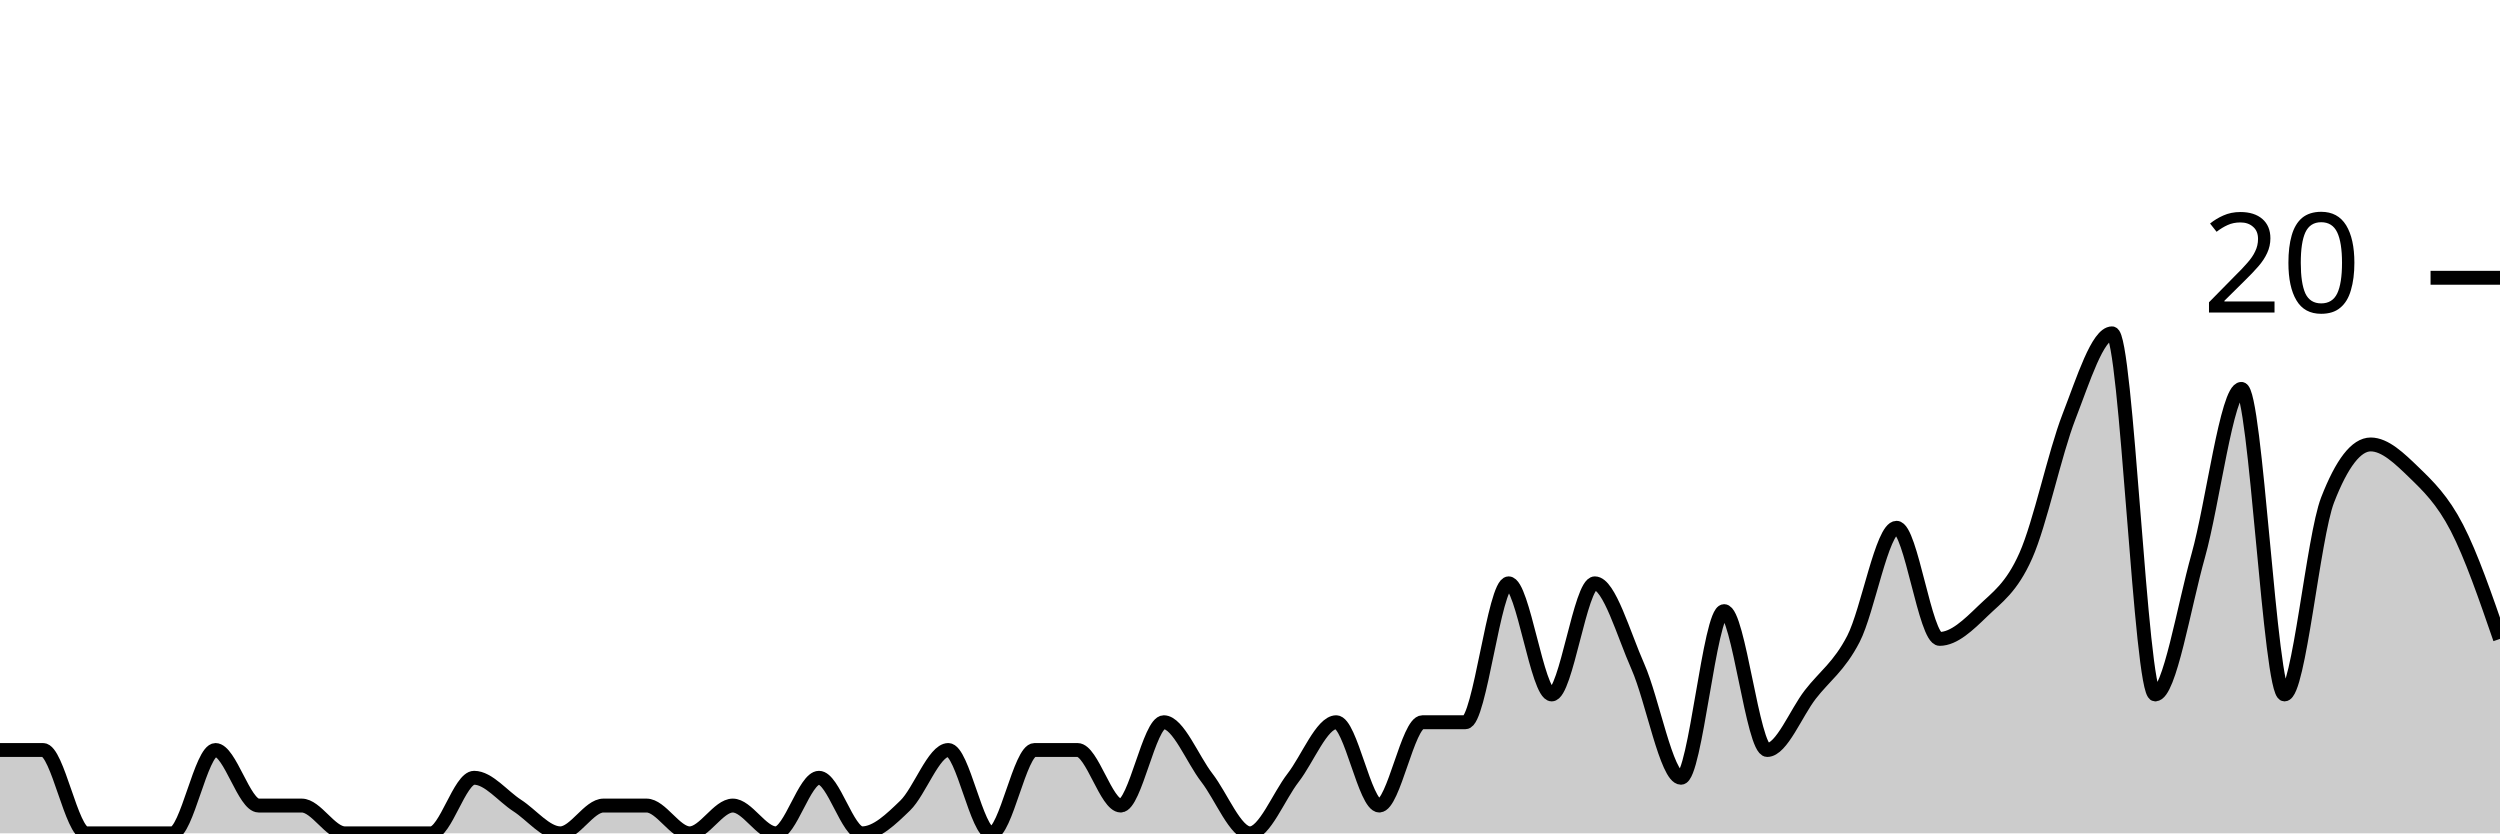
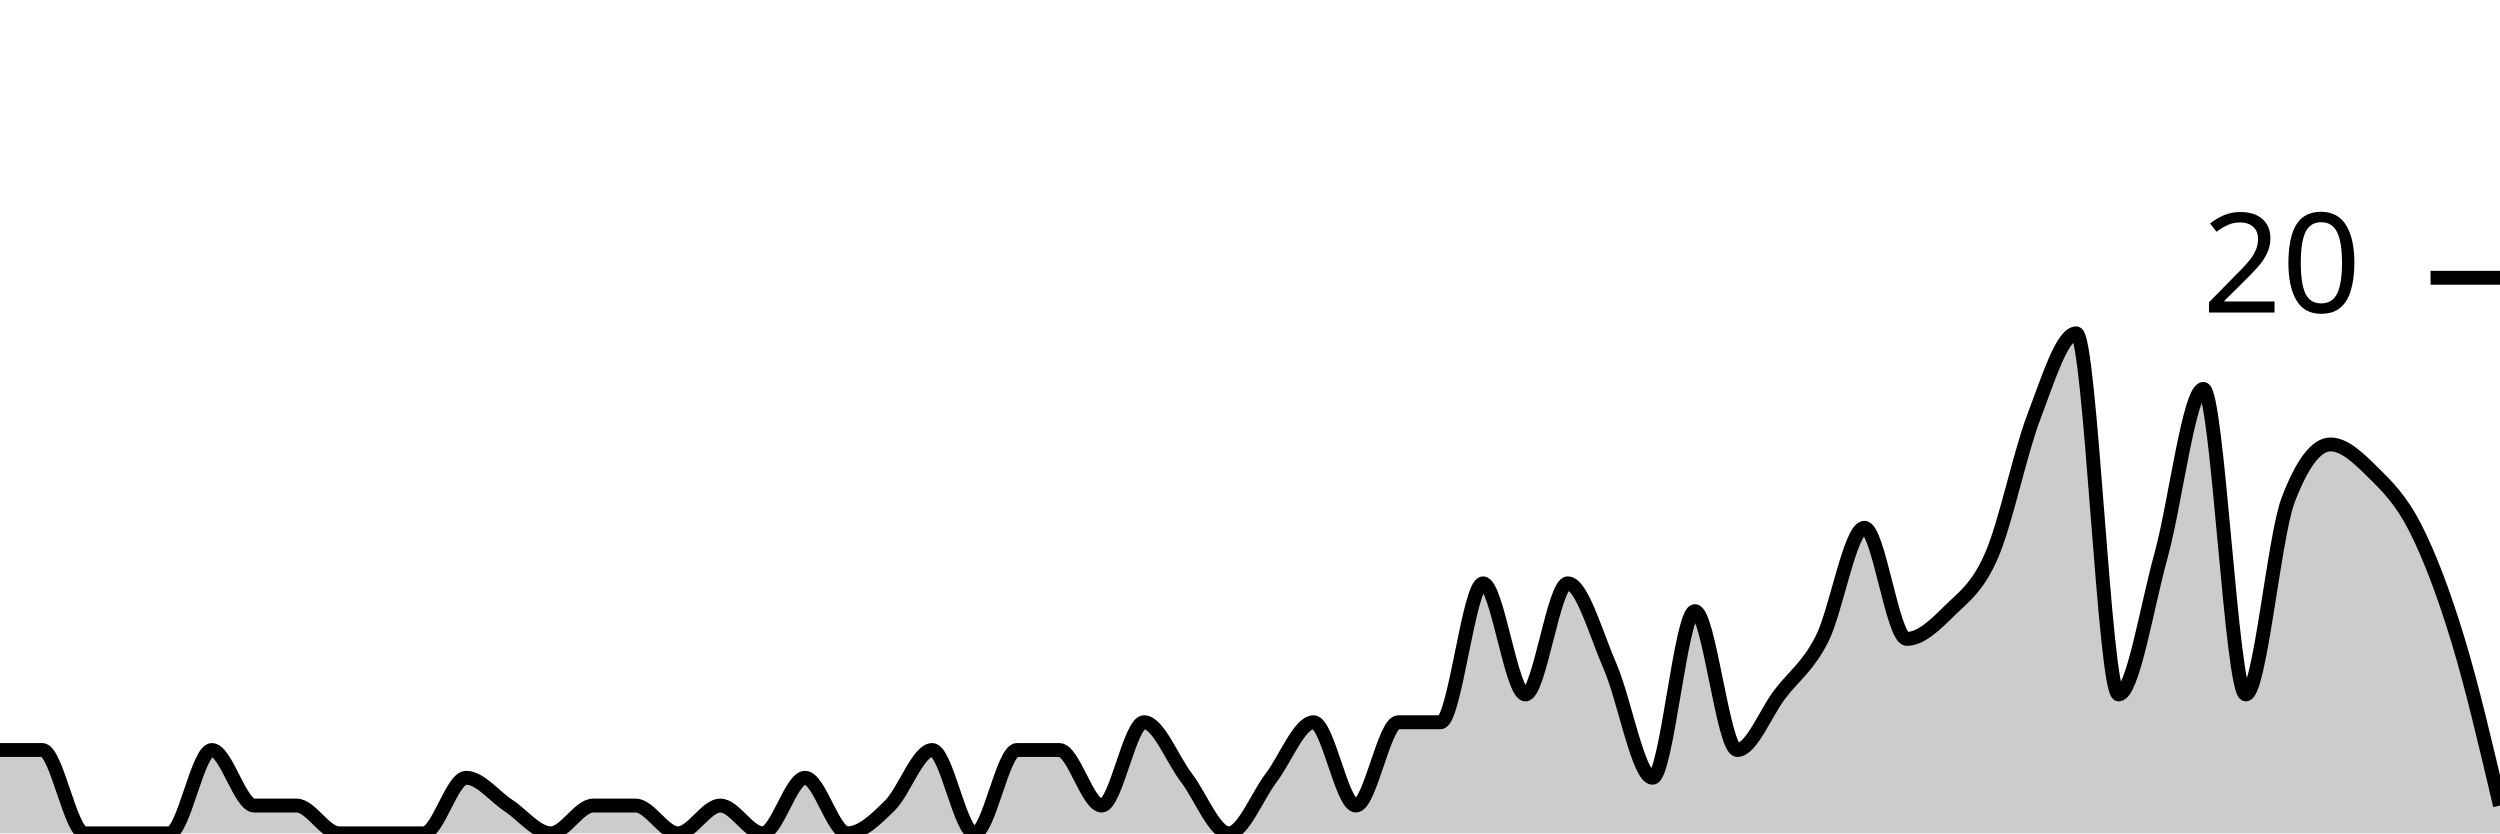
<svg xmlns="http://www.w3.org/2000/svg" viewBox="0 0 180 60">
  <g transform="translate(0,20)">
-     <path class="area" fill="rgba(0, 0, 0, 0.2)" d="M0,34C1.034,34,2.069,34,3.103,34C4.138,34,5.172,40,6.207,40C7.241,40,8.276,40,9.31,40C10.345,40,11.379,40,12.414,40C13.448,40,14.483,34,15.517,34C16.552,34,17.586,38,18.621,38C19.655,38,20.69,38,21.724,38C22.759,38,23.793,40,24.828,40C25.862,40,26.897,40,27.931,40C28.966,40,30,40,31.034,40C32.069,40,33.103,36,34.138,36C35.172,36,36.207,37.333,37.241,38C38.276,38.667,39.31,40,40.345,40C41.379,40,42.414,38,43.448,38C44.483,38,45.517,38,46.552,38C47.586,38,48.621,40,49.655,40C50.69,40,51.724,38,52.759,38C53.793,38,54.828,40,55.862,40C56.897,40,57.931,36,58.966,36C60,36,61.034,40,62.069,40C63.103,40,64.138,39,65.172,38C66.207,37,67.241,34,68.276,34C69.31,34,70.345,40,71.379,40C72.414,40,73.448,34,74.483,34C75.517,34,76.552,34,77.586,34C78.621,34,79.655,38,80.69,38C81.724,38,82.759,32,83.793,32C84.828,32,85.862,34.667,86.897,36C87.931,37.333,88.966,40,90,40C91.034,40,92.069,37.333,93.103,36C94.138,34.667,95.172,32,96.207,32C97.241,32,98.276,38,99.31,38C100.345,38,101.379,32,102.414,32C103.448,32,104.483,32,105.517,32C106.552,32,107.586,22,108.621,22C109.655,22,110.69,30,111.724,30C112.759,30,113.793,22,114.828,22C115.862,22,116.897,25.667,117.931,28C118.966,30.333,120,36,121.034,36C122.069,36,123.103,24,124.138,24C125.172,24,126.207,34,127.241,34C128.276,34,129.31,31.333,130.345,30C131.379,28.667,132.414,28,133.448,26C134.483,24,135.517,18,136.552,18C137.586,18,138.621,26,139.655,26C140.69,26,141.724,25,142.759,24C143.793,23,144.828,22.333,145.862,20C146.897,17.667,147.931,12.667,148.966,10C150,7.333,151.034,4,152.069,4C153.103,4,154.138,30,155.172,30C156.207,30,157.241,23.667,158.276,20C159.31,16.333,160.345,8,161.379,8C162.414,8,163.448,30,164.483,30C165.517,30,166.552,18.667,167.586,16C168.621,13.333,169.655,12,170.69,12C171.724,12,172.759,13,173.793,14C174.828,15,175.862,16,176.897,18C177.931,20,178.966,23,180,26L180,40C178.966,40,177.931,40,176.897,40C175.862,40,174.828,40,173.793,40C172.759,40,171.724,40,170.69,40C169.655,40,168.621,40,167.586,40C166.552,40,165.517,40,164.483,40C163.448,40,162.414,40,161.379,40C160.345,40,159.31,40,158.276,40C157.241,40,156.207,40,155.172,40C154.138,40,153.103,40,152.069,40C151.034,40,150,40,148.966,40C147.931,40,146.897,40,145.862,40C144.828,40,143.793,40,142.759,40C141.724,40,140.69,40,139.655,40C138.621,40,137.586,40,136.552,40C135.517,40,134.483,40,133.448,40C132.414,40,131.379,40,130.345,40C129.31,40,128.276,40,127.241,40C126.207,40,125.172,40,124.138,40C123.103,40,122.069,40,121.034,40C120,40,118.966,40,117.931,40C116.897,40,115.862,40,114.828,40C113.793,40,112.759,40,111.724,40C110.69,40,109.655,40,108.621,40C107.586,40,106.552,40,105.517,40C104.483,40,103.448,40,102.414,40C101.379,40,100.345,40,99.31,40C98.276,40,97.241,40,96.207,40C95.172,40,94.138,40,93.103,40C92.069,40,91.034,40,90,40C88.966,40,87.931,40,86.897,40C85.862,40,84.828,40,83.793,40C82.759,40,81.724,40,80.69,40C79.655,40,78.621,40,77.586,40C76.552,40,75.517,40,74.483,40C73.448,40,72.414,40,71.379,40C70.345,40,69.31,40,68.276,40C67.241,40,66.207,40,65.172,40C64.138,40,63.103,40,62.069,40C61.034,40,60,40,58.966,40C57.931,40,56.897,40,55.862,40C54.828,40,53.793,40,52.759,40C51.724,40,50.69,40,49.655,40C48.621,40,47.586,40,46.552,40C45.517,40,44.483,40,43.448,40C42.414,40,41.379,40,40.345,40C39.31,40,38.276,40,37.241,40C36.207,40,35.172,40,34.138,40C33.103,40,32.069,40,31.034,40C30,40,28.966,40,27.931,40C26.897,40,25.862,40,24.828,40C23.793,40,22.759,40,21.724,40C20.69,40,19.655,40,18.621,40C17.586,40,16.552,40,15.517,40C14.483,40,13.448,40,12.414,40C11.379,40,10.345,40,9.31,40C8.276,40,7.241,40,6.207,40C5.172,40,4.138,40,3.103,40C2.069,40,1.034,40,0,40Z" />
-     <path class="line" stroke="black" fill="none" d="M0,34C1.034,34,2.069,34,3.103,34C4.138,34,5.172,40,6.207,40C7.241,40,8.276,40,9.31,40C10.345,40,11.379,40,12.414,40C13.448,40,14.483,34,15.517,34C16.552,34,17.586,38,18.621,38C19.655,38,20.69,38,21.724,38C22.759,38,23.793,40,24.828,40C25.862,40,26.897,40,27.931,40C28.966,40,30,40,31.034,40C32.069,40,33.103,36,34.138,36C35.172,36,36.207,37.333,37.241,38C38.276,38.667,39.31,40,40.345,40C41.379,40,42.414,38,43.448,38C44.483,38,45.517,38,46.552,38C47.586,38,48.621,40,49.655,40C50.69,40,51.724,38,52.759,38C53.793,38,54.828,40,55.862,40C56.897,40,57.931,36,58.966,36C60,36,61.034,40,62.069,40C63.103,40,64.138,39,65.172,38C66.207,37,67.241,34,68.276,34C69.31,34,70.345,40,71.379,40C72.414,40,73.448,34,74.483,34C75.517,34,76.552,34,77.586,34C78.621,34,79.655,38,80.69,38C81.724,38,82.759,32,83.793,32C84.828,32,85.862,34.667,86.897,36C87.931,37.333,88.966,40,90,40C91.034,40,92.069,37.333,93.103,36C94.138,34.667,95.172,32,96.207,32C97.241,32,98.276,38,99.31,38C100.345,38,101.379,32,102.414,32C103.448,32,104.483,32,105.517,32C106.552,32,107.586,22,108.621,22C109.655,22,110.69,30,111.724,30C112.759,30,113.793,22,114.828,22C115.862,22,116.897,25.667,117.931,28C118.966,30.333,120,36,121.034,36C122.069,36,123.103,24,124.138,24C125.172,24,126.207,34,127.241,34C128.276,34,129.31,31.333,130.345,30C131.379,28.667,132.414,28,133.448,26C134.483,24,135.517,18,136.552,18C137.586,18,138.621,26,139.655,26C140.69,26,141.724,25,142.759,24C143.793,23,144.828,22.333,145.862,20C146.897,17.667,147.931,12.667,148.966,10C150,7.333,151.034,4,152.069,4C153.103,4,154.138,30,155.172,30C156.207,30,157.241,23.667,158.276,20C159.31,16.333,160.345,8,161.379,8C162.414,8,163.448,30,164.483,30C165.517,30,166.552,18.667,167.586,16C168.621,13.333,169.655,12,170.69,12C171.724,12,172.759,13,173.793,14C174.828,15,175.862,16,176.897,18C177.931,20,178.966,23,180,26" />
+     <path class="area" fill="rgba(0, 0, 0, 0.2)" d="M0,34C1.017,34,2.034,34,3.051,34C4.068,34,5.085,40,6.102,40C7.119,40,8.136,40,9.153,40C10.169,40,11.186,40,12.203,40C13.22,40,14.237,34,15.254,34C16.271,34,17.288,38,18.305,38C19.322,38,20.339,38,21.356,38C22.373,38,23.39,40,24.407,40C25.424,40,26.441,40,27.458,40C28.475,40,29.492,40,30.508,40C31.525,40,32.542,36,33.559,36C34.576,36,35.593,37.333,36.61,38C37.627,38.667,38.644,40,39.661,40C40.678,40,41.695,38,42.712,38C43.729,38,44.746,38,45.763,38C46.78,38,47.797,40,48.814,40C49.831,40,50.847,38,51.864,38C52.881,38,53.898,40,54.915,40C55.932,40,56.949,36,57.966,36C58.983,36,60,40,61.017,40C62.034,40,63.051,39,64.068,38C65.085,37,66.102,34,67.119,34C68.136,34,69.153,40,70.169,40C71.186,40,72.203,34,73.22,34C74.237,34,75.254,34,76.271,34C77.288,34,78.305,38,79.322,38C80.339,38,81.356,32,82.373,32C83.39,32,84.407,34.667,85.424,36C86.441,37.333,87.458,40,88.475,40C89.492,40,90.508,37.333,91.525,36C92.542,34.667,93.559,32,94.576,32C95.593,32,96.61,38,97.627,38C98.644,38,99.661,32,100.678,32C101.695,32,102.712,32,103.729,32C104.746,32,105.763,22,106.78,22C107.797,22,108.814,30,109.831,30C110.847,30,111.864,22,112.881,22C113.898,22,114.915,25.667,115.932,28C116.949,30.333,117.966,36,118.983,36C120,36,121.017,24,122.034,24C123.051,24,124.068,34,125.085,34C126.102,34,127.119,31.333,128.136,30C129.153,28.667,130.169,28,131.186,26C132.203,24,133.22,18,134.237,18C135.254,18,136.271,26,137.288,26C138.305,26,139.322,25,140.339,24C141.356,23,142.373,22.333,143.39,20C144.407,17.667,145.424,12.667,146.441,10C147.458,7.333,148.475,4,149.492,4C150.508,4,151.525,30,152.542,30C153.559,30,154.576,23.667,155.593,20C156.61,16.333,157.627,8,158.644,8C159.661,8,160.678,30,161.695,30C162.712,30,163.729,18.667,164.746,16C165.763,13.333,166.78,12,167.797,12C168.814,12,169.831,13,170.847,14C171.864,15,172.881,16,173.898,18C174.915,20,175.932,22.667,176.949,26C177.966,29.333,178.983,33.667,180,38L180,40C178.983,40,177.966,40,176.949,40C175.932,40,174.915,40,173.898,40C172.881,40,171.864,40,170.847,40C169.831,40,168.814,40,167.797,40C166.78,40,165.763,40,164.746,40C163.729,40,162.712,40,161.695,40C160.678,40,159.661,40,158.644,40C157.627,40,156.61,40,155.593,40C154.576,40,153.559,40,152.542,40C151.525,40,150.508,40,149.492,40C148.475,40,147.458,40,146.441,40C145.424,40,144.407,40,143.39,40C142.373,40,141.356,40,140.339,40C139.322,40,138.305,40,137.288,40C136.271,40,135.254,40,134.237,40C133.22,40,132.203,40,131.186,40C130.169,40,129.153,40,128.136,40C127.119,40,126.102,40,125.085,40C124.068,40,123.051,40,122.034,40C121.017,40,120,40,118.983,40C117.966,40,116.949,40,115.932,40C114.915,40,113.898,40,112.881,40C111.864,40,110.847,40,109.831,40C108.814,40,107.797,40,106.78,40C105.763,40,104.746,40,103.729,40C102.712,40,101.695,40,100.678,40C99.661,40,98.644,40,97.627,40C96.61,40,95.593,40,94.576,40C93.559,40,92.542,40,91.525,40C90.508,40,89.492,40,88.475,40C87.458,40,86.441,40,85.424,40C84.407,40,83.39,40,82.373,40C81.356,40,80.339,40,79.322,40C78.305,40,77.288,40,76.271,40C75.254,40,74.237,40,73.22,40C72.203,40,71.186,40,70.169,40C69.153,40,68.136,40,67.119,40C66.102,40,65.085,40,64.068,40C63.051,40,62.034,40,61.017,40C60,40,58.983,40,57.966,40C56.949,40,55.932,40,54.915,40C53.898,40,52.881,40,51.864,40C50.847,40,49.831,40,48.814,40C47.797,40,46.78,40,45.763,40C44.746,40,43.729,40,42.712,40C41.695,40,40.678,40,39.661,40C38.644,40,37.627,40,36.61,40C35.593,40,34.576,40,33.559,40C32.542,40,31.525,40,30.508,40C29.492,40,28.475,40,27.458,40C26.441,40,25.424,40,24.407,40C23.39,40,22.373,40,21.356,40C20.339,40,19.322,40,18.305,40C17.288,40,16.271,40,15.254,40C14.237,40,13.22,40,12.203,40C11.186,40,10.169,40,9.153,40C8.136,40,7.119,40,6.102,40C5.085,40,4.068,40,3.051,40C2.034,40,1.017,40,0,40Z" />
+     <path class="line" stroke="black" fill="none" d="M0,34C1.017,34,2.034,34,3.051,34C4.068,34,5.085,40,6.102,40C7.119,40,8.136,40,9.153,40C10.169,40,11.186,40,12.203,40C13.22,40,14.237,34,15.254,34C16.271,34,17.288,38,18.305,38C19.322,38,20.339,38,21.356,38C22.373,38,23.39,40,24.407,40C25.424,40,26.441,40,27.458,40C28.475,40,29.492,40,30.508,40C31.525,40,32.542,36,33.559,36C34.576,36,35.593,37.333,36.61,38C37.627,38.667,38.644,40,39.661,40C40.678,40,41.695,38,42.712,38C43.729,38,44.746,38,45.763,38C46.78,38,47.797,40,48.814,40C49.831,40,50.847,38,51.864,38C52.881,38,53.898,40,54.915,40C55.932,40,56.949,36,57.966,36C58.983,36,60,40,61.017,40C62.034,40,63.051,39,64.068,38C65.085,37,66.102,34,67.119,34C68.136,34,69.153,40,70.169,40C71.186,40,72.203,34,73.22,34C74.237,34,75.254,34,76.271,34C77.288,34,78.305,38,79.322,38C80.339,38,81.356,32,82.373,32C83.39,32,84.407,34.667,85.424,36C86.441,37.333,87.458,40,88.475,40C89.492,40,90.508,37.333,91.525,36C92.542,34.667,93.559,32,94.576,32C95.593,32,96.61,38,97.627,38C98.644,38,99.661,32,100.678,32C101.695,32,102.712,32,103.729,32C104.746,32,105.763,22,106.78,22C107.797,22,108.814,30,109.831,30C110.847,30,111.864,22,112.881,22C113.898,22,114.915,25.667,115.932,28C116.949,30.333,117.966,36,118.983,36C120,36,121.017,24,122.034,24C123.051,24,124.068,34,125.085,34C126.102,34,127.119,31.333,128.136,30C129.153,28.667,130.169,28,131.186,26C132.203,24,133.22,18,134.237,18C135.254,18,136.271,26,137.288,26C138.305,26,139.322,25,140.339,24C141.356,23,142.373,22.333,143.39,20C144.407,17.667,145.424,12.667,146.441,10C147.458,7.333,148.475,4,149.492,4C150.508,4,151.525,30,152.542,30C153.559,30,154.576,23.667,155.593,20C156.61,16.333,157.627,8,158.644,8C159.661,8,160.678,30,161.695,30C162.712,30,163.729,18.667,164.746,16C165.763,13.333,166.78,12,167.797,12C168.814,12,169.831,13,170.847,14C171.864,15,172.881,16,173.898,18C174.915,20,175.932,22.667,176.949,26C177.966,29.333,178.983,33.667,180,38" />
    <path class="axis-ceiling" stroke-width="1" stroke="black" fill="none" d="M175,0L180,0" />
    <text class="axis-ceiling-label" font-family="sans-serif" text-anchor="end" font-size="10px" x="170" y="2.5">20</text>
  </g>
</svg>
